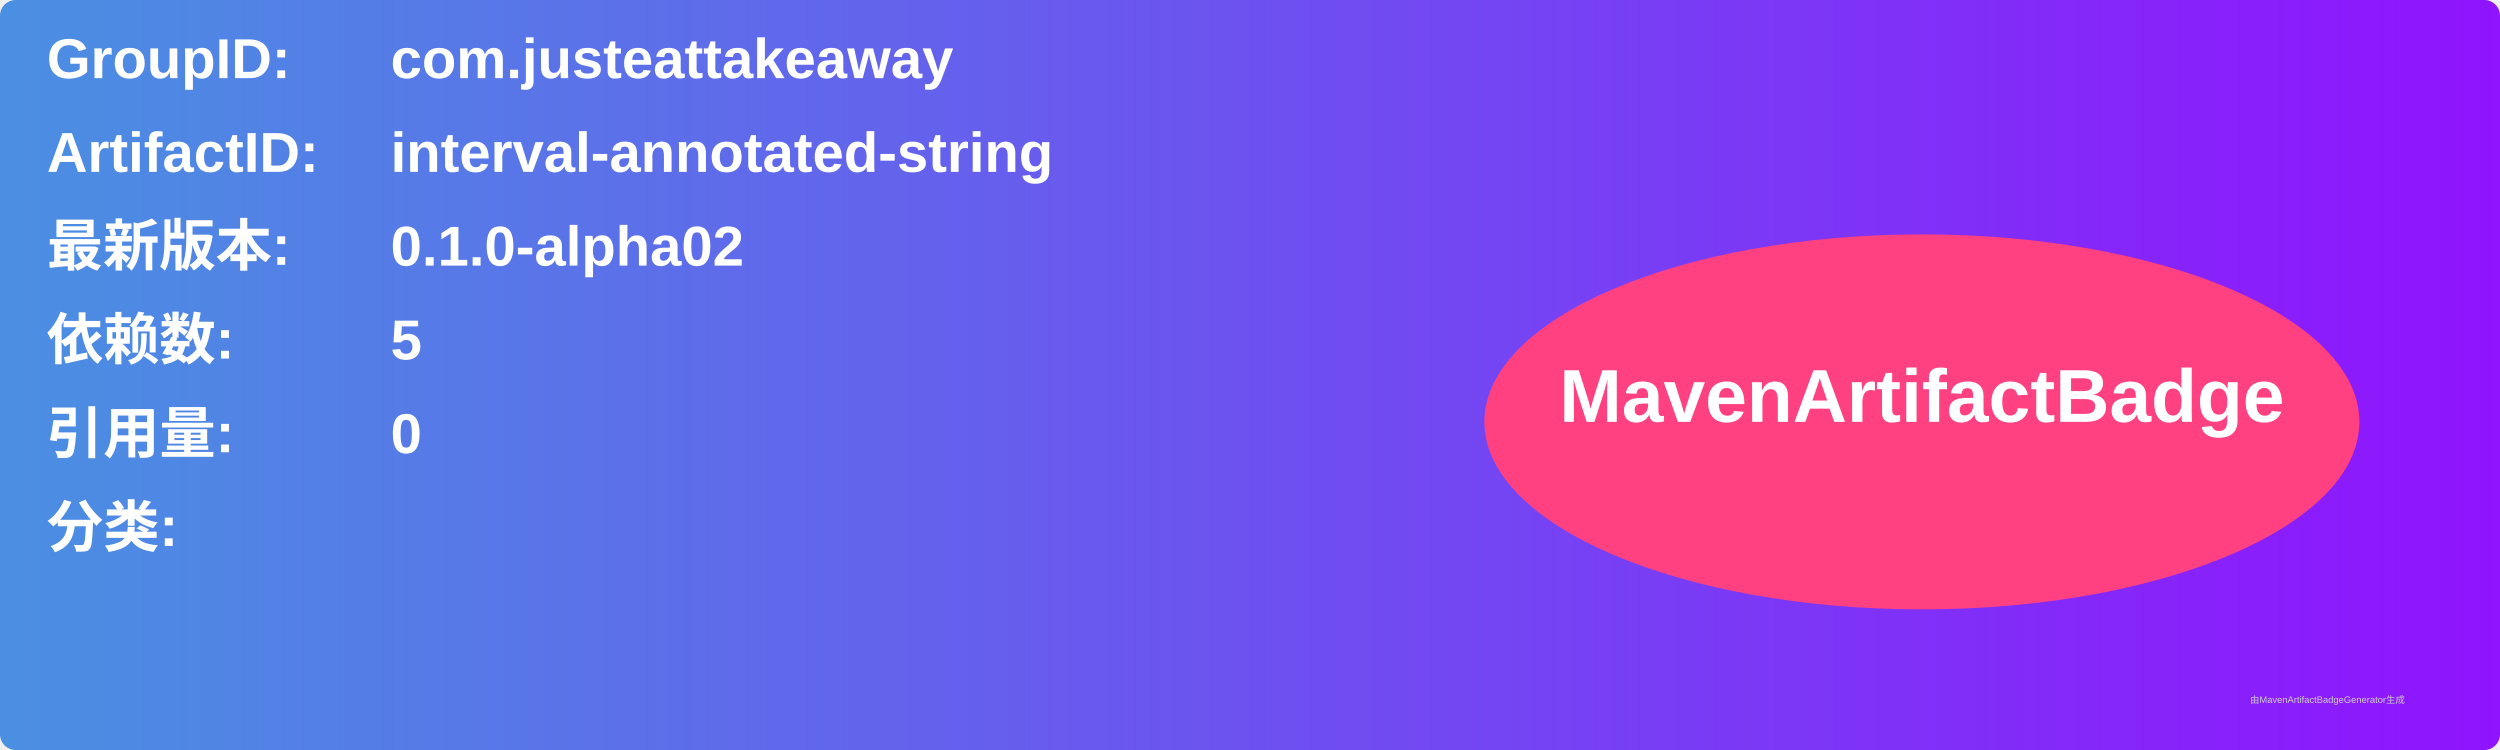
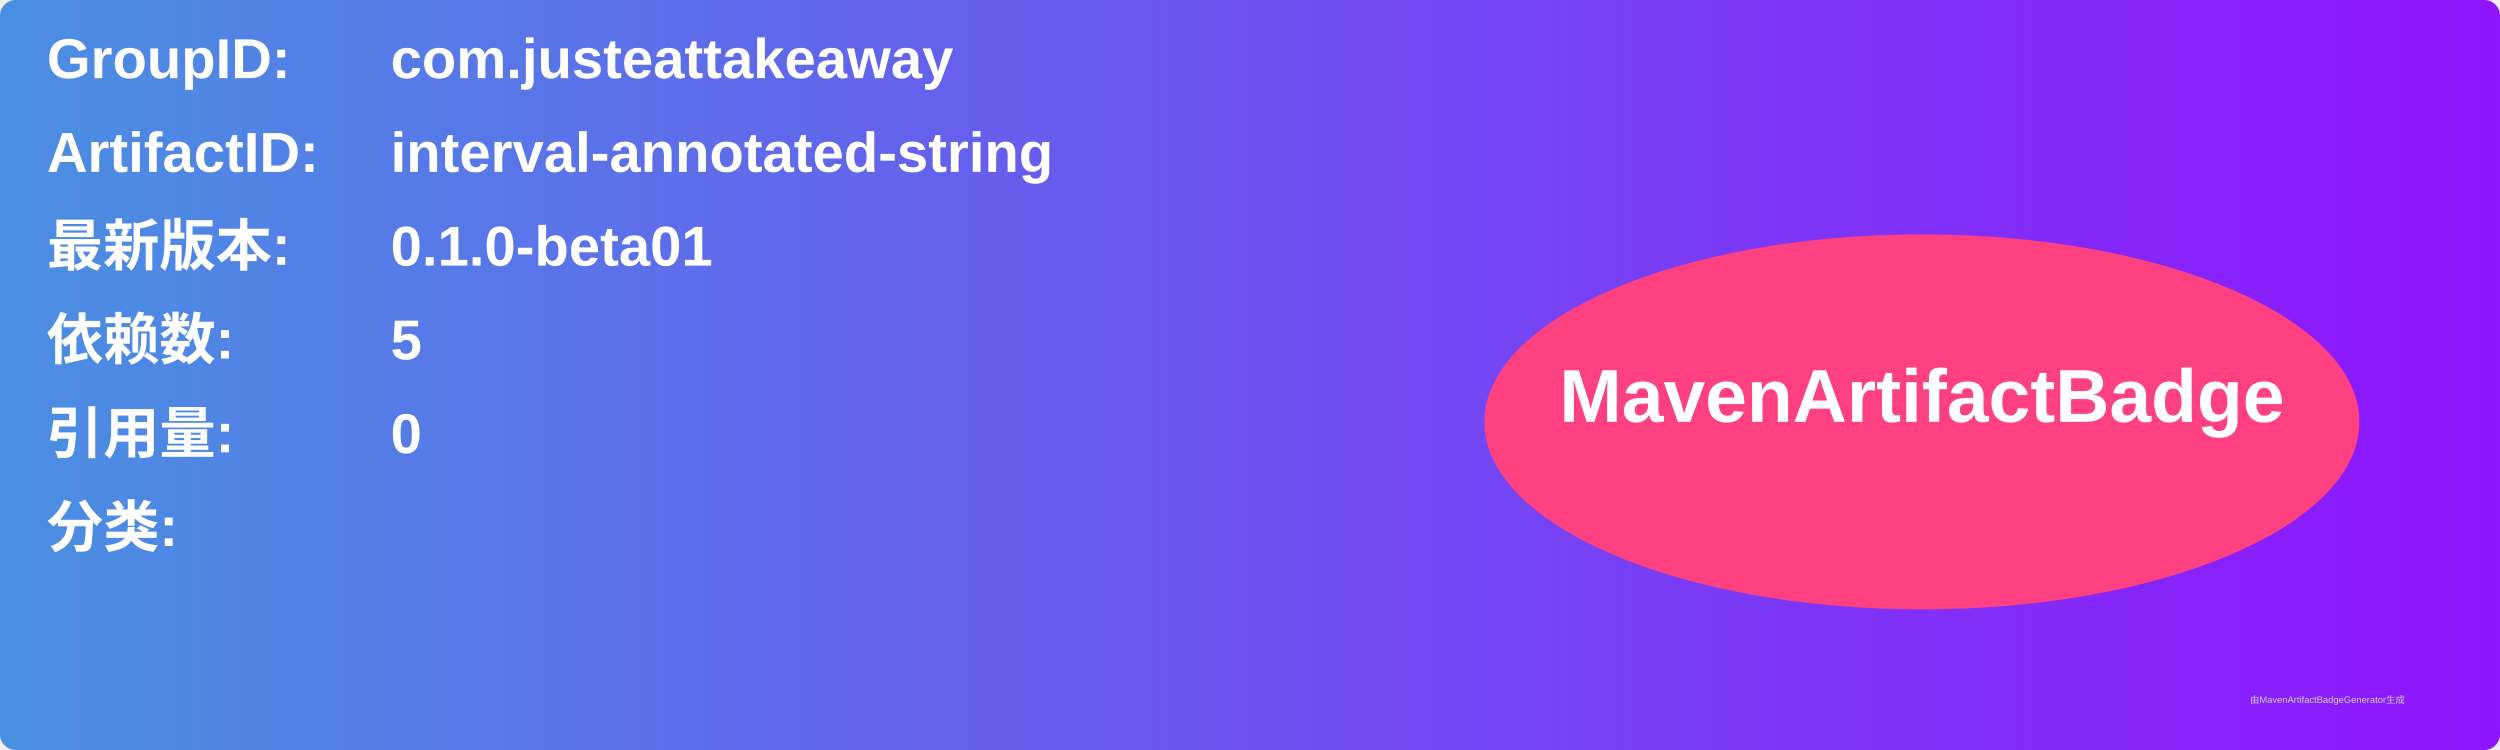
<svg xmlns="http://www.w3.org/2000/svg" width="800" height="240" viewBox="0 0 800 240">
  <linearGradient id="grad" x1="0%" y1="0%" x2="100%" y2="0%">
    <stop offset="0%" stop-color="#4a90e2" />
    <stop offset="100%" stop-color="#9013fe" />
  </linearGradient>
  <rect width="100%" height="100%" rx="5" ry="5" fill="url(#grad)" />
  <g transform="translate(15, 15)">
    <text x="0" y="10" font-family="Arial" font-size="18" fill="white" font-weight="bold" width="260">GroupID:</text>
    <text x="110" y="10" font-family="Arial" font-size="18" fill="white" font-weight="bold" width="460">com.justeattakeaway</text>
    <text x="0" y="40" font-family="Arial" font-size="18" fill="white" font-weight="bold" width="260">ArtifactID:</text>
    <text x="110" y="40" font-family="Arial" font-size="18" fill="white" font-weight="bold" width="460">interval-annotated-string</text>
    <text x="0" y="70" font-family="Arial" font-size="18" fill="white" font-weight="bold">最新版本:</text>
    <text x="110" y="70" font-family="Arial" font-size="18" fill="white" font-weight="bold">
-       <tspan font-weight="bold">0.1.0-alpha02</tspan>
+       <tspan font-weight="bold">0.1.0-beta01</tspan>
    </text>
    <text x="0" y="100" font-family="Arial" font-size="18" fill="white" font-weight="bold">依赖数: </text>
    <text x="110" y="100" font-family="Arial" font-size="18" fill="white">
      <tspan font-weight="bold">5</tspan>
    </text>
    <text x="0" y="130" font-family="Arial" font-size="18" fill="white" font-weight="bold">引用量: </text>
    <text x="110" y="130" font-family="Arial" font-size="18" fill="white">
      <tspan font-weight="bold">0</tspan>
    </text>
    <text x="0" y="160" font-family="Arial" font-size="18" fill="white" font-weight="bold">分类:</text>
    <text x="10" y="190" font-family="Arial" font-size="10" fill="white">
      <tspan font-weight="bold" />
    </text>
    <ellipse cx="600" cy="120" rx="140" ry="60" fill="#ff4081" />
    <text x="600" y="120" text-anchor="middle" font-family="Arial" font-size="24" fill="white" font-weight="bold">MavenArtifactBadge</text>
  </g>
  <text x="720" y="225" font-family="Arial" font-size="3" fill="#d0d0d0">由MavenArtifactBadgeGenerator生成</text>
</svg>
